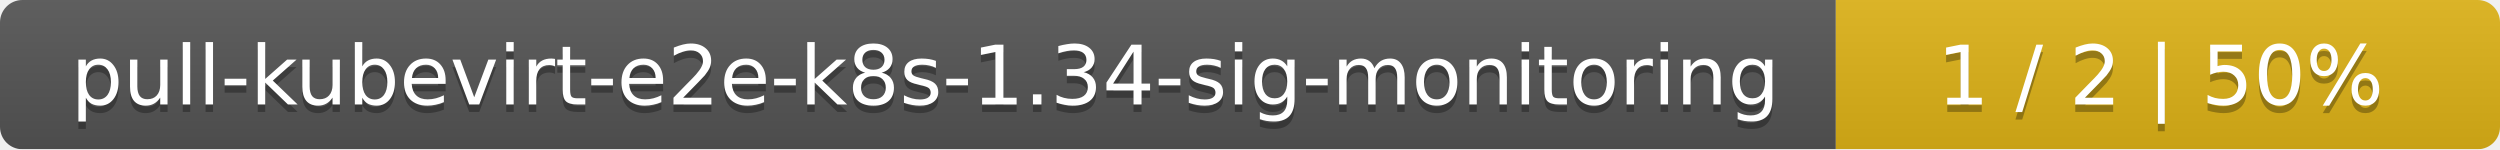
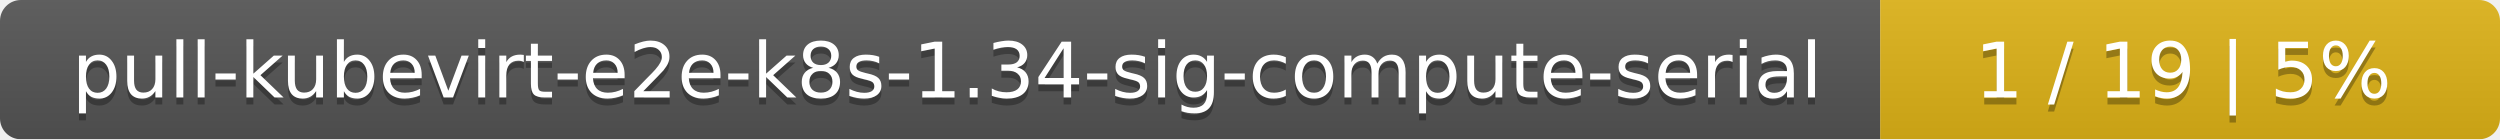
- <svg xmlns="http://www.w3.org/2000/svg" width="335" height="20">
+ <svg xmlns="http://www.w3.org/2000/svg" width="359" height="20">
  <linearGradient id="smooth" x2="0" y2="100%">
    <stop offset="0" stop-color="#bbb" stop-opacity=".1" />
    <stop offset="1" stop-opacity=".1" />
  </linearGradient>
  <mask id="round">
-     <rect width="335" height="20" rx="3" fill="#fff" />
+     <rect width="359" height="20" rx="3" fill="#fff" />
  </mask>
  <g mask="url(#round)">
-     <rect width="246" height="20" fill="#555" />
-     <rect x="246" width="89" height="20" fill="#dfb317" />
-     <rect width="335" height="20" fill="url(#smooth)" />
+     <rect width="270" height="20" fill="#555" />
+     <rect x="270" width="89" height="20" fill="#dfb317" />
+     <rect width="359" height="20" fill="url(#smooth)" />
  </g>
  <g fill="#fff" text-anchor="middle" font-family="DejaVu Sans,Verdana,Geneva,sans-serif" font-size="11">
-     <text x="124" y="15" fill="#010101" fill-opacity=".3">pull-kubevirt-e2e-k8s-1.34-sig-monitoring</text>
-     <text x="124" y="14">pull-kubevirt-e2e-k8s-1.34-sig-monitoring</text>
-     <text x="289.5" y="15" fill="#010101" fill-opacity=".3">1 / 2    |    50%</text>
-     <text x="289.5" y="14">1 / 2    |    50%</text>
+     <text x="136" y="15" fill="#010101" fill-opacity=".3">pull-kubevirt-e2e-k8s-1.34-sig-compute-serial</text>
+     <text x="136" y="14">pull-kubevirt-e2e-k8s-1.34-sig-compute-serial</text>
+     <text x="313.5" y="15" fill="#010101" fill-opacity=".3">1 / 19    |    5%</text>
+     <text x="313.5" y="14">1 / 19    |    5%</text>
  </g>
</svg>
